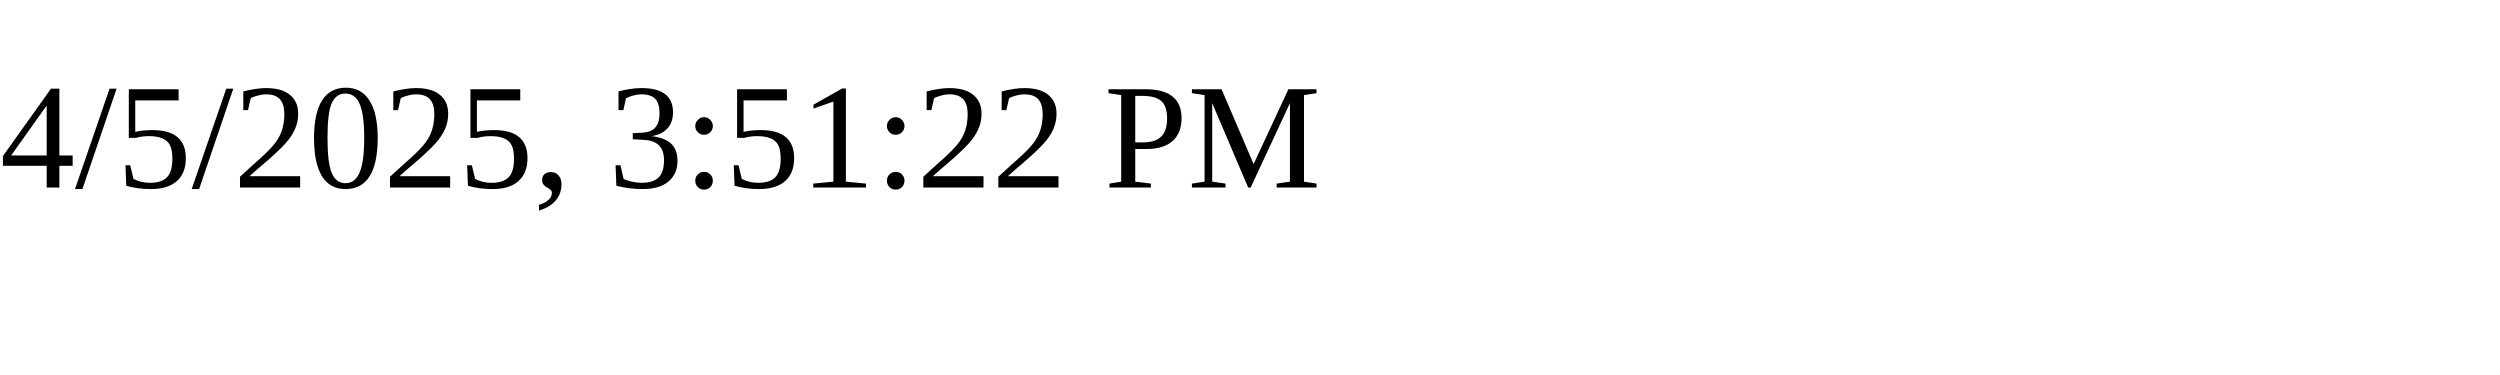
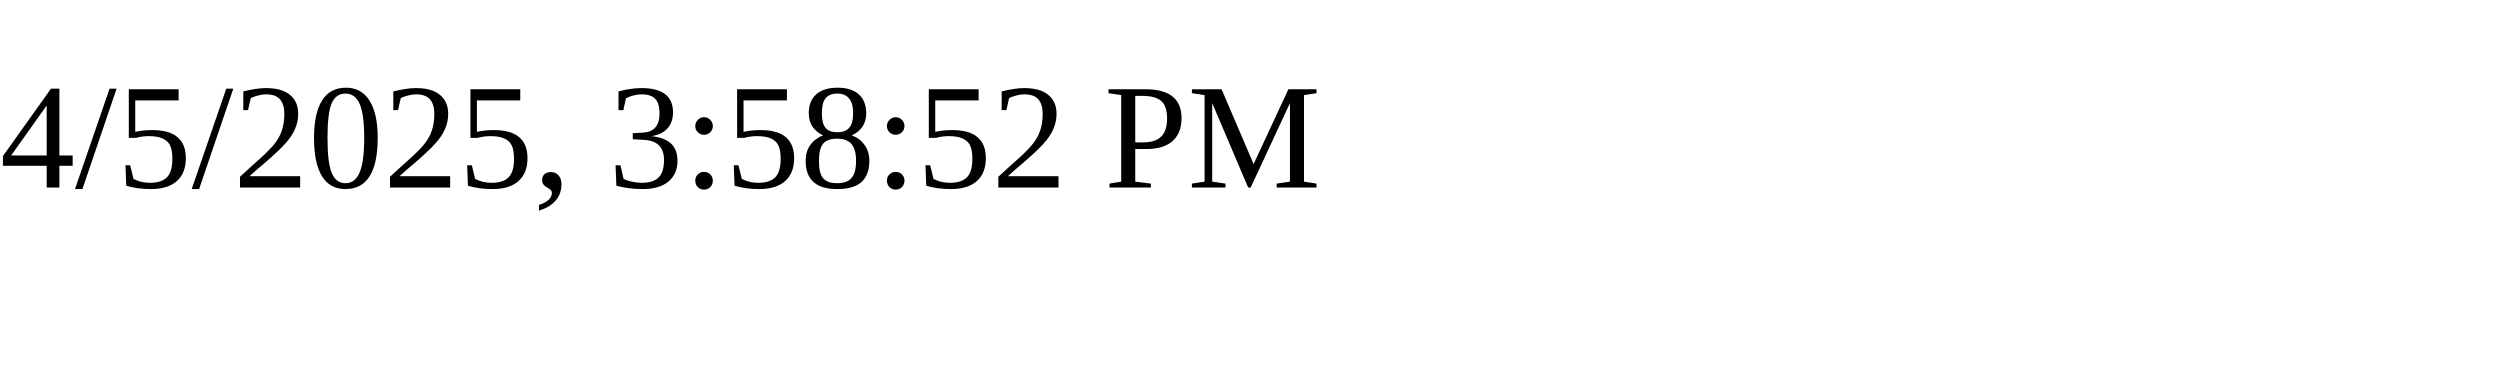
<svg xmlns="http://www.w3.org/2000/svg" height="30" width="200">
-   <text x="0" y="15">4/5/2025, 3:51:22 PM</text>
+   <text x="0" y="15">4/5/2025, 3:58:52 PM</text>
</svg>
